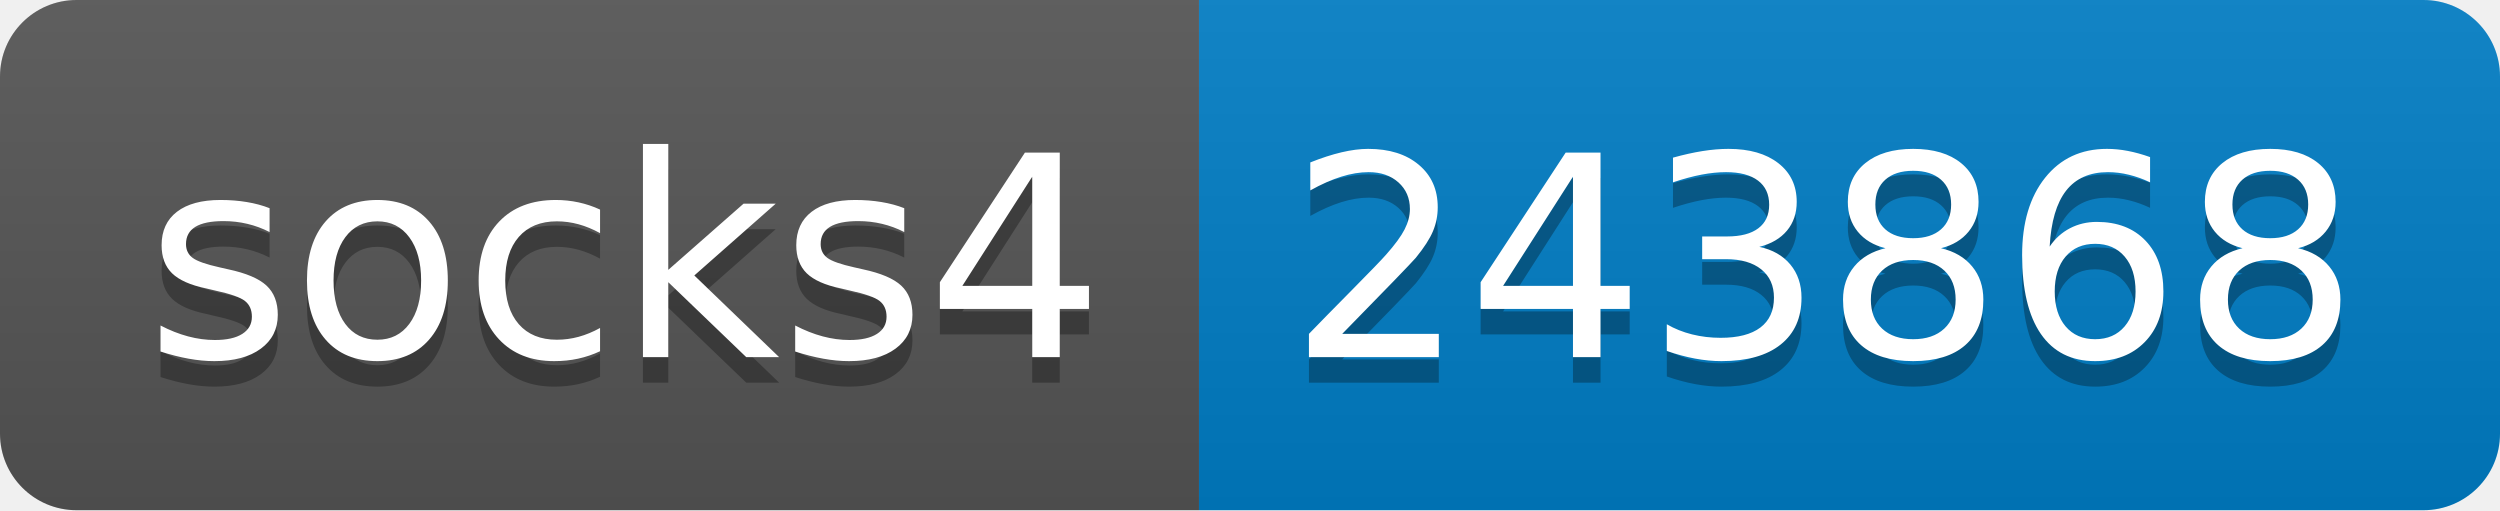
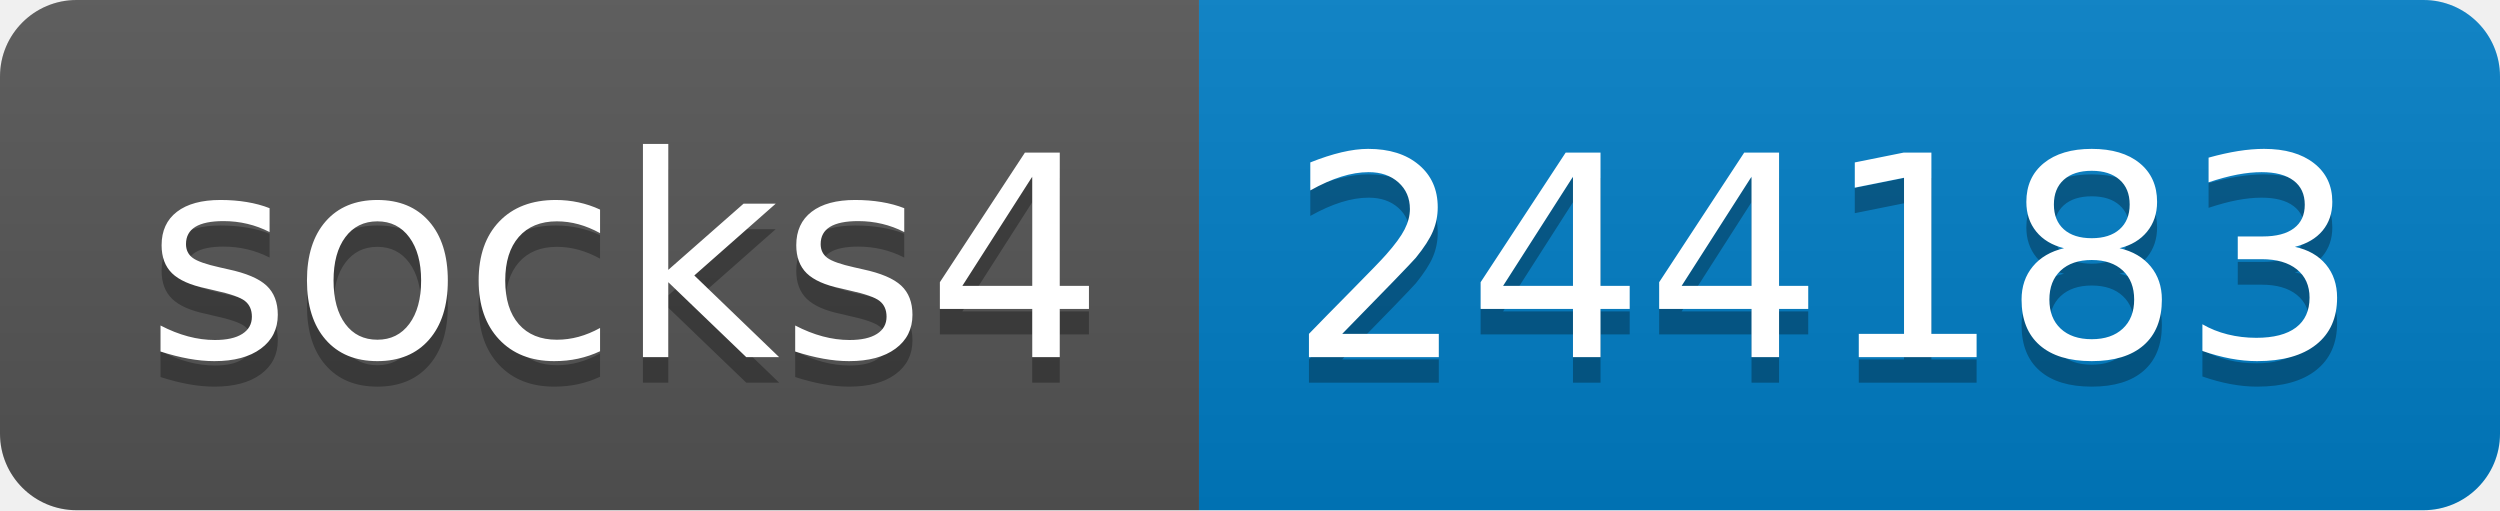
- <svg xmlns="http://www.w3.org/2000/svg" width="98" height="20" role="img" aria-label="socks4: 243868">
+ <svg xmlns="http://www.w3.org/2000/svg" width="98" height="20" role="img" aria-label="socks4: 244183">
  <linearGradient id="s" x2="0" y2="100%">
    <stop offset="0" stop-color="#bbb" stop-opacity=".1" />
    <stop offset="1" stop-opacity=".1" />
  </linearGradient>
  <clipPath id="r">
    <rect width="98" height="20" rx="3" fill="#fff" />
  </clipPath>
  <g clip-path="url(#r)">
    <rect width="47" height="20" fill="#555" />
    <rect x="47" width="51" height="20" fill="#007ec6" />
    <rect width="98" height="20" fill="url(#s)" />
  </g>
  <g fill="#fff" text-anchor="middle" font-family="Verdana,Geneva,DejaVu Sans,sans-serif" text-rendering="geometricPrecision" font-size="110">
    <text aria-hidden="true" x="245" y="150" fill="#010101" fill-opacity=".3" transform="scale(.1)" textLength="370">socks4</text>
    <text x="245" y="140" transform="scale(.1)" fill="#fff" textLength="370">socks4</text>
-     <text aria-hidden="true" x="715" y="150" fill="#010101" fill-opacity=".3" transform="scale(.1)" textLength="410">243868</text>
-     <text x="715" y="140" transform="scale(.1)" fill="#fff" textLength="410">243868</text>
+     <text aria-hidden="true" x="715" y="150" fill="#010101" fill-opacity=".3" transform="scale(.1)" textLength="410">244183</text>
+     <text x="715" y="140" transform="scale(.1)" fill="#fff" textLength="410">244183</text>
  </g>
</svg>
